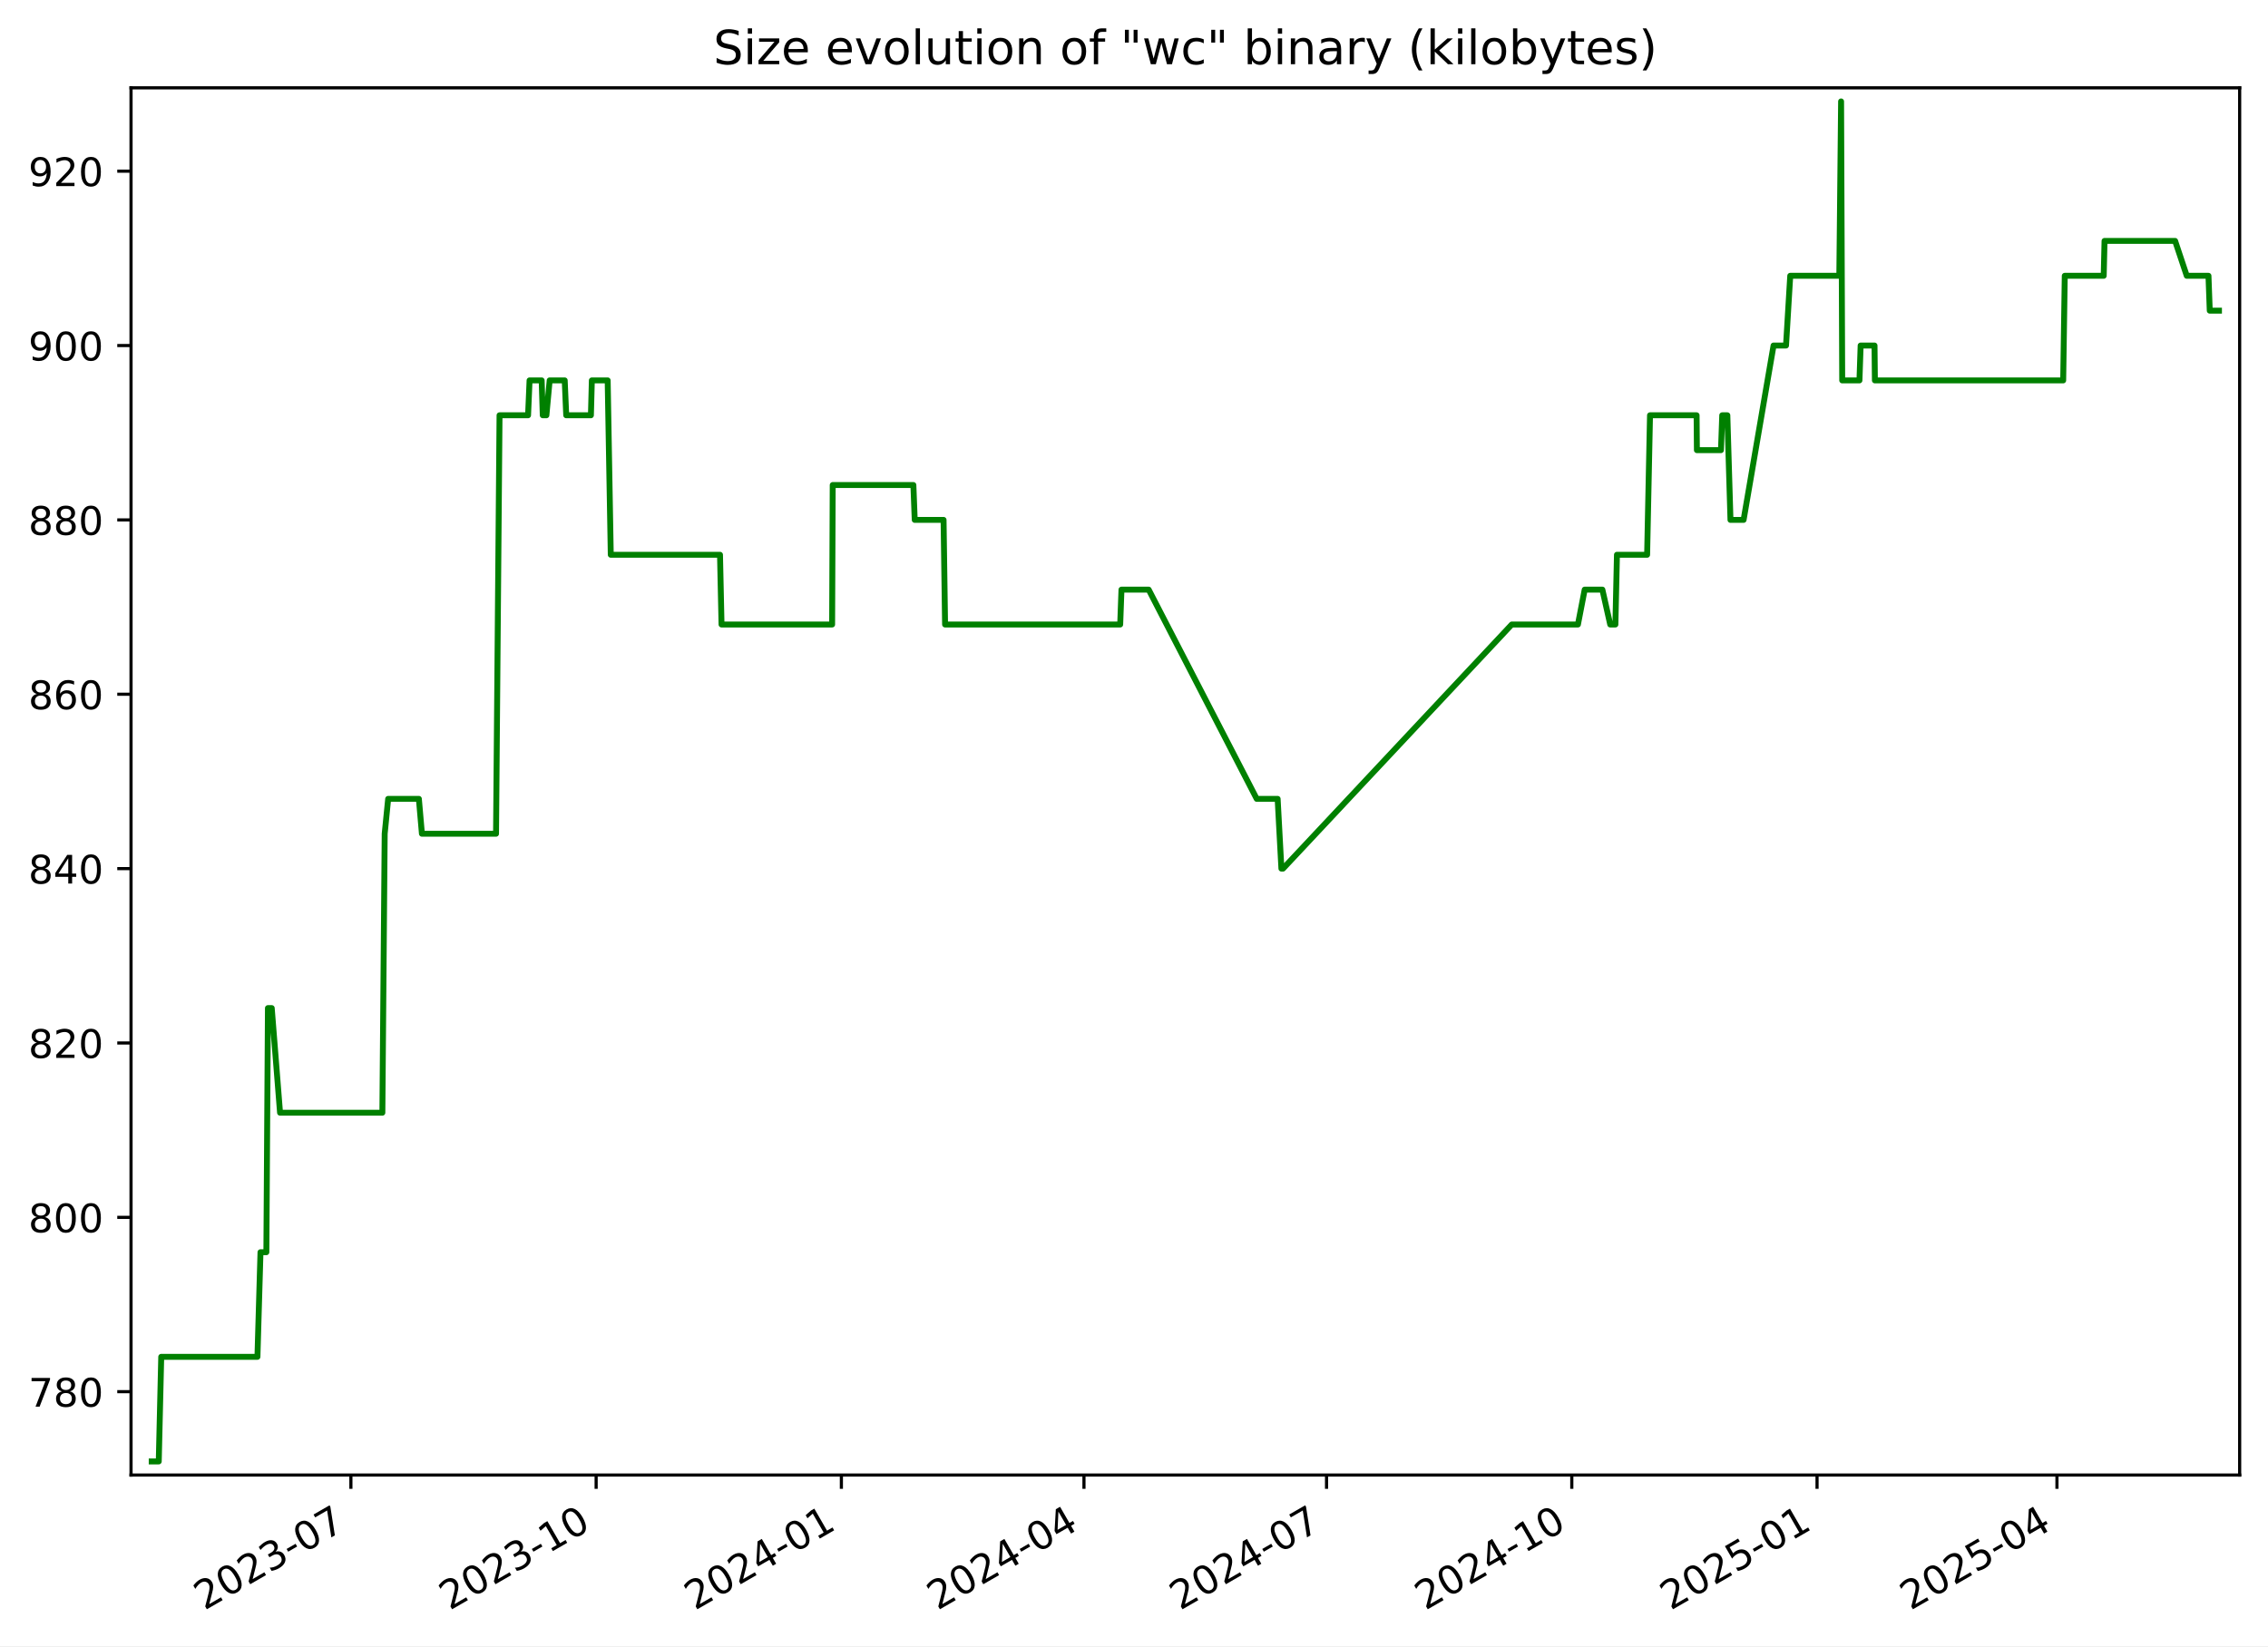
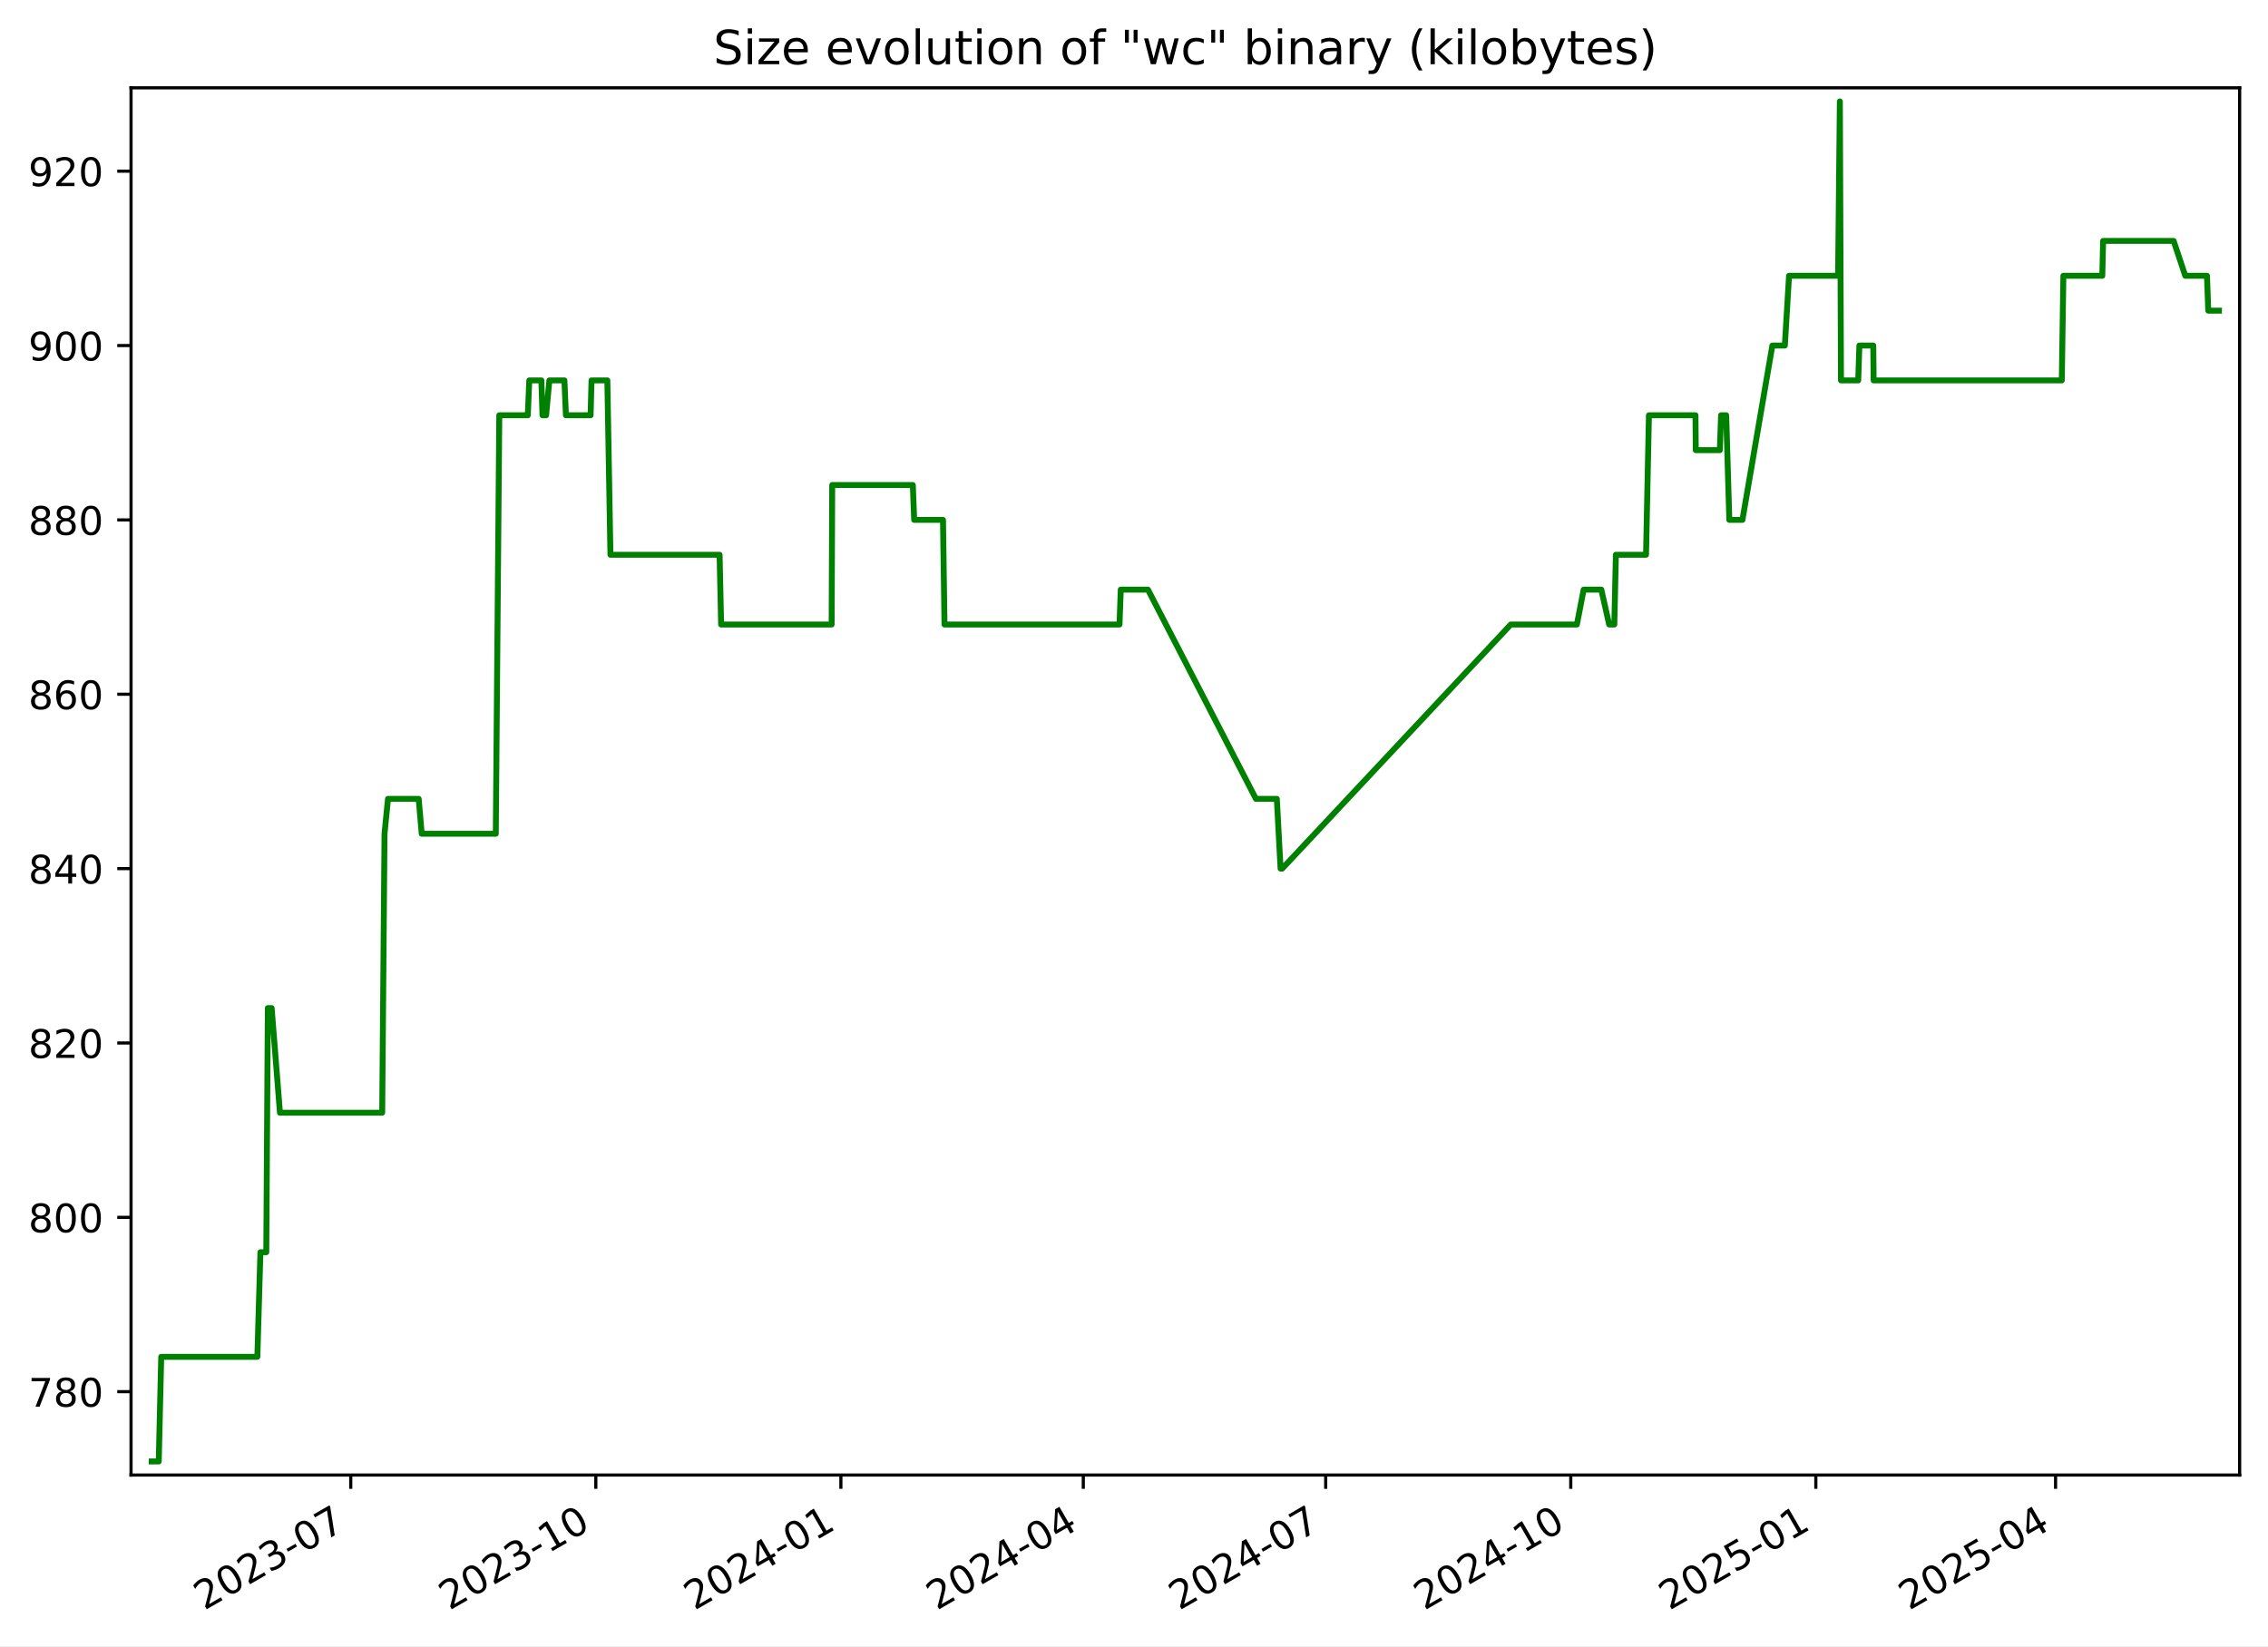
<svg xmlns="http://www.w3.org/2000/svg" xmlns:xlink="http://www.w3.org/1999/xlink" width="576.168pt" height="418.303pt" viewBox="0 0 576.168 418.303" version="1.1">
  <defs>
    <style type="text/css">*{stroke-linejoin: round; stroke-linecap: butt}</style>
  </defs>
  <g id="figure_1">
    <g id="patch_1">
      <path d="M -0 418.303  L 576.168 418.303  L 576.168 0  L -0 0  z " style="fill: #ffffff" />
    </g>
    <g id="axes_1">
      <g id="patch_2">
        <path d="M 33.288 374.83  L 568.967 374.83  L 568.967 22.318  L 33.288 22.318  z " style="fill: #ffffff" />
      </g>
      <g id="matplotlib.axis_1">
        <g id="xtick_1">
          <g id="line2d_1">
            <defs>
-               <path id="m556f77f9e6" d="M 0 0  L 0 3.5  " style="stroke: #000000; stroke-width: 0.8" />
+               <path id="maf110971ac" d="M 0 0  L 0 3.5  " style="stroke: #000000; stroke-width: 0.8" />
            </defs>
            <g>
-               <use xlink:href="#m556f77f9e6" x="89.141" y="374.83" style="stroke: #000000; stroke-width: 0.8" />
+               <use xlink:href="#maf110971ac" x="89.104" y="374.83" style="stroke: #000000; stroke-width: 0.8" />
            </g>
          </g>
          <g id="text_1">
-             <g transform="translate(51.91588 409.302) rotate(-30) scale(0.1 -0.1)">
+             <g transform="translate(51.87913 409.302) rotate(-30) scale(0.1 -0.1)">
              <defs>
                <path id="DejaVuSans-32" d="M 1228 531  L 3431 531  L 3431 0  L 469 0  L 469 531  Q 828 903 1448 1529  Q 2069 2156 2228 2338  Q 2531 2678 2651 2914  Q 2772 3150 2772 3378  Q 2772 3750 2511 3984  Q 2250 4219 1831 4219  Q 1534 4219 1204 4116  Q 875 4013 500 3803  L 500 4441  Q 881 4594 1212 4672  Q 1544 4750 1819 4750  Q 2544 4750 2975 4387  Q 3406 4025 3406 3419  Q 3406 3131 3298 2873  Q 3191 2616 2906 2266  Q 2828 2175 2409 1742  Q 1991 1309 1228 531  z " transform="scale(0.015625)" />
                <path id="DejaVuSans-30" d="M 2034 4250  Q 1547 4250 1301 3770  Q 1056 3291 1056 2328  Q 1056 1369 1301 889  Q 1547 409 2034 409  Q 2525 409 2770 889  Q 3016 1369 3016 2328  Q 3016 3291 2770 3770  Q 2525 4250 2034 4250  z M 2034 4750  Q 2819 4750 3233 4129  Q 3647 3509 3647 2328  Q 3647 1150 3233 529  Q 2819 -91 2034 -91  Q 1250 -91 836 529  Q 422 1150 422 2328  Q 422 3509 836 4129  Q 1250 4750 2034 4750  z " transform="scale(0.015625)" />
                <path id="DejaVuSans-33" d="M 2597 2516  Q 3050 2419 3304 2112  Q 3559 1806 3559 1356  Q 3559 666 3084 287  Q 2609 -91 1734 -91  Q 1441 -91 1130 -33  Q 819 25 488 141  L 488 750  Q 750 597 1062 519  Q 1375 441 1716 441  Q 2309 441 2620 675  Q 2931 909 2931 1356  Q 2931 1769 2642 2001  Q 2353 2234 1838 2234  L 1294 2234  L 1294 2753  L 1863 2753  Q 2328 2753 2575 2939  Q 2822 3125 2822 3475  Q 2822 3834 2567 4026  Q 2313 4219 1838 4219  Q 1578 4219 1281 4162  Q 984 4106 628 3988  L 628 4550  Q 988 4650 1302 4700  Q 1616 4750 1894 4750  Q 2613 4750 3031 4423  Q 3450 4097 3450 3541  Q 3450 3153 3228 2886  Q 3006 2619 2597 2516  z " transform="scale(0.015625)" />
                <path id="DejaVuSans-2d" d="M 313 2009  L 1997 2009  L 1997 1497  L 313 1497  L 313 2009  z " transform="scale(0.015625)" />
                <path id="DejaVuSans-37" d="M 525 4666  L 3525 4666  L 3525 4397  L 1831 0  L 1172 0  L 2766 4134  L 525 4134  L 525 4666  z " transform="scale(0.015625)" />
              </defs>
              <use xlink:href="#DejaVuSans-32" />
              <use xlink:href="#DejaVuSans-30" x="63.623" />
              <use xlink:href="#DejaVuSans-32" x="127.246" />
              <use xlink:href="#DejaVuSans-33" x="190.869" />
              <use xlink:href="#DejaVuSans-2d" x="254.492" />
              <use xlink:href="#DejaVuSans-30" x="290.576" />
              <use xlink:href="#DejaVuSans-37" x="354.199" />
            </g>
          </g>
        </g>
        <g id="xtick_2">
          <g id="line2d_2">
            <g>
-               <use xlink:href="#m556f77f9e6" x="151.444" y="374.83" style="stroke: #000000; stroke-width: 0.8" />
+               <use xlink:href="#maf110971ac" x="151.362" y="374.83" style="stroke: #000000; stroke-width: 0.8" />
            </g>
          </g>
          <g id="text_2">
-             <g transform="translate(114.2191 409.302) rotate(-30) scale(0.1 -0.1)">
+             <g transform="translate(114.1371 409.302) rotate(-30) scale(0.1 -0.1)">
              <defs>
                <path id="DejaVuSans-31" d="M 794 531  L 1825 531  L 1825 4091  L 703 3866  L 703 4441  L 1819 4666  L 2450 4666  L 2450 531  L 3481 531  L 3481 0  L 794 0  L 794 531  z " transform="scale(0.015625)" />
              </defs>
              <use xlink:href="#DejaVuSans-32" />
              <use xlink:href="#DejaVuSans-30" x="63.623" />
              <use xlink:href="#DejaVuSans-32" x="127.246" />
              <use xlink:href="#DejaVuSans-33" x="190.869" />
              <use xlink:href="#DejaVuSans-2d" x="254.492" />
              <use xlink:href="#DejaVuSans-31" x="290.576" />
              <use xlink:href="#DejaVuSans-30" x="354.199" />
            </g>
          </g>
        </g>
        <g id="xtick_3">
          <g id="line2d_3">
            <g>
-               <use xlink:href="#m556f77f9e6" x="213.747" y="374.83" style="stroke: #000000; stroke-width: 0.8" />
+               <use xlink:href="#maf110971ac" x="213.62" y="374.83" style="stroke: #000000; stroke-width: 0.8" />
            </g>
          </g>
          <g id="text_3">
-             <g transform="translate(176.5223 409.302) rotate(-30) scale(0.1 -0.1)">
+             <g transform="translate(176.3951 409.302) rotate(-30) scale(0.1 -0.1)">
              <defs>
                <path id="DejaVuSans-34" d="M 2419 4116  L 825 1625  L 2419 1625  L 2419 4116  z M 2253 4666  L 3047 4666  L 3047 1625  L 3713 1625  L 3713 1100  L 3047 1100  L 3047 0  L 2419 0  L 2419 1100  L 313 1100  L 313 1709  L 2253 4666  z " transform="scale(0.015625)" />
              </defs>
              <use xlink:href="#DejaVuSans-32" />
              <use xlink:href="#DejaVuSans-30" x="63.623" />
              <use xlink:href="#DejaVuSans-32" x="127.246" />
              <use xlink:href="#DejaVuSans-34" x="190.869" />
              <use xlink:href="#DejaVuSans-2d" x="254.492" />
              <use xlink:href="#DejaVuSans-30" x="290.576" />
              <use xlink:href="#DejaVuSans-31" x="354.199" />
            </g>
          </g>
        </g>
        <g id="xtick_4">
          <g id="line2d_4">
            <g>
-               <use xlink:href="#m556f77f9e6" x="275.373" y="374.83" style="stroke: #000000; stroke-width: 0.8" />
+               <use xlink:href="#maf110971ac" x="275.201" y="374.83" style="stroke: #000000; stroke-width: 0.8" />
            </g>
          </g>
          <g id="text_4">
-             <g transform="translate(238.1483 409.302) rotate(-30) scale(0.1 -0.1)">
+             <g transform="translate(237.9763 409.302) rotate(-30) scale(0.1 -0.1)">
              <use xlink:href="#DejaVuSans-32" />
              <use xlink:href="#DejaVuSans-30" x="63.623" />
              <use xlink:href="#DejaVuSans-32" x="127.246" />
              <use xlink:href="#DejaVuSans-34" x="190.869" />
              <use xlink:href="#DejaVuSans-2d" x="254.492" />
              <use xlink:href="#DejaVuSans-30" x="290.576" />
              <use xlink:href="#DejaVuSans-34" x="354.199" />
            </g>
          </g>
        </g>
        <g id="xtick_5">
          <g id="line2d_5">
            <g>
-               <use xlink:href="#m556f77f9e6" x="336.999" y="374.83" style="stroke: #000000; stroke-width: 0.8" />
+               <use xlink:href="#maf110971ac" x="336.782" y="374.83" style="stroke: #000000; stroke-width: 0.8" />
            </g>
          </g>
          <g id="text_5">
-             <g transform="translate(299.7743 409.302) rotate(-30) scale(0.1 -0.1)">
+             <g transform="translate(299.5576 409.302) rotate(-30) scale(0.1 -0.1)">
              <use xlink:href="#DejaVuSans-32" />
              <use xlink:href="#DejaVuSans-30" x="63.623" />
              <use xlink:href="#DejaVuSans-32" x="127.246" />
              <use xlink:href="#DejaVuSans-34" x="190.869" />
              <use xlink:href="#DejaVuSans-2d" x="254.492" />
              <use xlink:href="#DejaVuSans-30" x="290.576" />
              <use xlink:href="#DejaVuSans-37" x="354.199" />
            </g>
          </g>
        </g>
        <g id="xtick_6">
          <g id="line2d_6">
            <g>
-               <use xlink:href="#m556f77f9e6" x="399.302" y="374.83" style="stroke: #000000; stroke-width: 0.8" />
+               <use xlink:href="#maf110971ac" x="399.04" y="374.83" style="stroke: #000000; stroke-width: 0.8" />
            </g>
          </g>
          <g id="text_6">
-             <g transform="translate(362.0775 409.302) rotate(-30) scale(0.1 -0.1)">
+             <g transform="translate(361.8155 409.302) rotate(-30) scale(0.1 -0.1)">
              <use xlink:href="#DejaVuSans-32" />
              <use xlink:href="#DejaVuSans-30" x="63.623" />
              <use xlink:href="#DejaVuSans-32" x="127.246" />
              <use xlink:href="#DejaVuSans-34" x="190.869" />
              <use xlink:href="#DejaVuSans-2d" x="254.492" />
              <use xlink:href="#DejaVuSans-31" x="290.576" />
              <use xlink:href="#DejaVuSans-30" x="354.199" />
            </g>
          </g>
        </g>
        <g id="xtick_7">
          <g id="line2d_7">
            <g>
-               <use xlink:href="#m556f77f9e6" x="461.606" y="374.83" style="stroke: #000000; stroke-width: 0.8" />
+               <use xlink:href="#maf110971ac" x="461.298" y="374.83" style="stroke: #000000; stroke-width: 0.8" />
            </g>
          </g>
          <g id="text_7">
-             <g transform="translate(424.3807 409.302) rotate(-30) scale(0.1 -0.1)">
+             <g transform="translate(424.0735 409.302) rotate(-30) scale(0.1 -0.1)">
              <defs>
                <path id="DejaVuSans-35" d="M 691 4666  L 3169 4666  L 3169 4134  L 1269 4134  L 1269 2991  Q 1406 3038 1543 3061  Q 1681 3084 1819 3084  Q 2600 3084 3056 2656  Q 3513 2228 3513 1497  Q 3513 744 3044 326  Q 2575 -91 1722 -91  Q 1428 -91 1123 -41  Q 819 9 494 109  L 494 744  Q 775 591 1075 516  Q 1375 441 1709 441  Q 2250 441 2565 725  Q 2881 1009 2881 1497  Q 2881 1984 2565 2268  Q 2250 2553 1709 2553  Q 1456 2553 1204 2497  Q 953 2441 691 2322  L 691 4666  z " transform="scale(0.015625)" />
              </defs>
              <use xlink:href="#DejaVuSans-32" />
              <use xlink:href="#DejaVuSans-30" x="63.623" />
              <use xlink:href="#DejaVuSans-32" x="127.246" />
              <use xlink:href="#DejaVuSans-35" x="190.869" />
              <use xlink:href="#DejaVuSans-2d" x="254.492" />
              <use xlink:href="#DejaVuSans-30" x="290.576" />
              <use xlink:href="#DejaVuSans-31" x="354.199" />
            </g>
          </g>
        </g>
        <g id="xtick_8">
          <g id="line2d_8">
            <g>
-               <use xlink:href="#m556f77f9e6" x="522.554" y="374.83" style="stroke: #000000; stroke-width: 0.8" />
+               <use xlink:href="#maf110971ac" x="522.203" y="374.83" style="stroke: #000000; stroke-width: 0.8" />
            </g>
          </g>
          <g id="text_8">
-             <g transform="translate(485.3295 409.302) rotate(-30) scale(0.1 -0.1)">
+             <g transform="translate(484.978 409.302) rotate(-30) scale(0.1 -0.1)">
              <use xlink:href="#DejaVuSans-32" />
              <use xlink:href="#DejaVuSans-30" x="63.623" />
              <use xlink:href="#DejaVuSans-32" x="127.246" />
              <use xlink:href="#DejaVuSans-35" x="190.869" />
              <use xlink:href="#DejaVuSans-2d" x="254.492" />
              <use xlink:href="#DejaVuSans-30" x="290.576" />
              <use xlink:href="#DejaVuSans-34" x="354.199" />
            </g>
          </g>
        </g>
      </g>
      <g id="matplotlib.axis_2">
        <g id="ytick_1">
          <g id="line2d_9">
            <defs>
-               <path id="mea021e853e" d="M 0 0  L -3.5 0  " style="stroke: #000000; stroke-width: 0.8" />
+               <path id="m9abf7d81a0" d="M 0 0  L -3.5 0  " style="stroke: #000000; stroke-width: 0.8" />
            </defs>
            <g>
-               <use xlink:href="#mea021e853e" x="33.288" y="353.651" style="stroke: #000000; stroke-width: 0.8" />
+               <use xlink:href="#m9abf7d81a0" x="33.288" y="353.651" style="stroke: #000000; stroke-width: 0.8" />
            </g>
          </g>
          <g id="text_9">
            <g transform="translate(7.2 357.4503) scale(0.1 -0.1)">
              <defs>
                <path id="DejaVuSans-38" d="M 2034 2216  Q 1584 2216 1326 1975  Q 1069 1734 1069 1313  Q 1069 891 1326 650  Q 1584 409 2034 409  Q 2484 409 2743 651  Q 3003 894 3003 1313  Q 3003 1734 2745 1975  Q 2488 2216 2034 2216  z M 1403 2484  Q 997 2584 770 2862  Q 544 3141 544 3541  Q 544 4100 942 4425  Q 1341 4750 2034 4750  Q 2731 4750 3128 4425  Q 3525 4100 3525 3541  Q 3525 3141 3298 2862  Q 3072 2584 2669 2484  Q 3125 2378 3379 2068  Q 3634 1759 3634 1313  Q 3634 634 3220 271  Q 2806 -91 2034 -91  Q 1263 -91 848 271  Q 434 634 434 1313  Q 434 1759 690 2068  Q 947 2378 1403 2484  z M 1172 3481  Q 1172 3119 1398 2916  Q 1625 2713 2034 2713  Q 2441 2713 2670 2916  Q 2900 3119 2900 3481  Q 2900 3844 2670 4047  Q 2441 4250 2034 4250  Q 1625 4250 1398 4047  Q 1172 3844 1172 3481  z " transform="scale(0.015625)" />
              </defs>
              <use xlink:href="#DejaVuSans-37" />
              <use xlink:href="#DejaVuSans-38" x="63.623" />
              <use xlink:href="#DejaVuSans-30" x="127.246" />
            </g>
          </g>
        </g>
        <g id="ytick_2">
          <g id="line2d_10">
            <g>
-               <use xlink:href="#mea021e853e" x="33.288" y="309.343" style="stroke: #000000; stroke-width: 0.8" />
+               <use xlink:href="#m9abf7d81a0" x="33.288" y="309.343" style="stroke: #000000; stroke-width: 0.8" />
            </g>
          </g>
          <g id="text_10">
            <g transform="translate(7.2 313.1426) scale(0.1 -0.1)">
              <use xlink:href="#DejaVuSans-38" />
              <use xlink:href="#DejaVuSans-30" x="63.623" />
              <use xlink:href="#DejaVuSans-30" x="127.246" />
            </g>
          </g>
        </g>
        <g id="ytick_3">
          <g id="line2d_11">
            <g>
-               <use xlink:href="#mea021e853e" x="33.288" y="265.036" style="stroke: #000000; stroke-width: 0.8" />
+               <use xlink:href="#m9abf7d81a0" x="33.288" y="265.036" style="stroke: #000000; stroke-width: 0.8" />
            </g>
          </g>
          <g id="text_11">
            <g transform="translate(7.2 268.8349) scale(0.1 -0.1)">
              <use xlink:href="#DejaVuSans-38" />
              <use xlink:href="#DejaVuSans-32" x="63.623" />
              <use xlink:href="#DejaVuSans-30" x="127.246" />
            </g>
          </g>
        </g>
        <g id="ytick_4">
          <g id="line2d_12">
            <g>
-               <use xlink:href="#mea021e853e" x="33.288" y="220.728" style="stroke: #000000; stroke-width: 0.8" />
+               <use xlink:href="#m9abf7d81a0" x="33.288" y="220.728" style="stroke: #000000; stroke-width: 0.8" />
            </g>
          </g>
          <g id="text_12">
            <g transform="translate(7.2 224.5272) scale(0.1 -0.1)">
              <use xlink:href="#DejaVuSans-38" />
              <use xlink:href="#DejaVuSans-34" x="63.623" />
              <use xlink:href="#DejaVuSans-30" x="127.246" />
            </g>
          </g>
        </g>
        <g id="ytick_5">
          <g id="line2d_13">
            <g>
-               <use xlink:href="#mea021e853e" x="33.288" y="176.42" style="stroke: #000000; stroke-width: 0.8" />
+               <use xlink:href="#m9abf7d81a0" x="33.288" y="176.42" style="stroke: #000000; stroke-width: 0.8" />
            </g>
          </g>
          <g id="text_13">
            <g transform="translate(7.2 180.2195) scale(0.1 -0.1)">
              <defs>
                <path id="DejaVuSans-36" d="M 2113 2584  Q 1688 2584 1439 2293  Q 1191 2003 1191 1497  Q 1191 994 1439 701  Q 1688 409 2113 409  Q 2538 409 2786 701  Q 3034 994 3034 1497  Q 3034 2003 2786 2293  Q 2538 2584 2113 2584  z M 3366 4563  L 3366 3988  Q 3128 4100 2886 4159  Q 2644 4219 2406 4219  Q 1781 4219 1451 3797  Q 1122 3375 1075 2522  Q 1259 2794 1537 2939  Q 1816 3084 2150 3084  Q 2853 3084 3261 2657  Q 3669 2231 3669 1497  Q 3669 778 3244 343  Q 2819 -91 2113 -91  Q 1303 -91 875 529  Q 447 1150 447 2328  Q 447 3434 972 4092  Q 1497 4750 2381 4750  Q 2619 4750 2861 4703  Q 3103 4656 3366 4563  z " transform="scale(0.015625)" />
              </defs>
              <use xlink:href="#DejaVuSans-38" />
              <use xlink:href="#DejaVuSans-36" x="63.623" />
              <use xlink:href="#DejaVuSans-30" x="127.246" />
            </g>
          </g>
        </g>
        <g id="ytick_6">
          <g id="line2d_14">
            <g>
-               <use xlink:href="#mea021e853e" x="33.288" y="132.113" style="stroke: #000000; stroke-width: 0.8" />
+               <use xlink:href="#m9abf7d81a0" x="33.288" y="132.113" style="stroke: #000000; stroke-width: 0.8" />
            </g>
          </g>
          <g id="text_14">
            <g transform="translate(7.2 135.9118) scale(0.1 -0.1)">
              <use xlink:href="#DejaVuSans-38" />
              <use xlink:href="#DejaVuSans-38" x="63.623" />
              <use xlink:href="#DejaVuSans-30" x="127.246" />
            </g>
          </g>
        </g>
        <g id="ytick_7">
          <g id="line2d_15">
            <g>
-               <use xlink:href="#mea021e853e" x="33.288" y="87.805" style="stroke: #000000; stroke-width: 0.8" />
+               <use xlink:href="#m9abf7d81a0" x="33.288" y="87.805" style="stroke: #000000; stroke-width: 0.8" />
            </g>
          </g>
          <g id="text_15">
            <g transform="translate(7.2 91.60411) scale(0.1 -0.1)">
              <defs>
                <path id="DejaVuSans-39" d="M 703 97  L 703 672  Q 941 559 1184 500  Q 1428 441 1663 441  Q 2288 441 2617 861  Q 2947 1281 2994 2138  Q 2813 1869 2534 1725  Q 2256 1581 1919 1581  Q 1219 1581 811 2004  Q 403 2428 403 3163  Q 403 3881 828 4315  Q 1253 4750 1959 4750  Q 2769 4750 3195 4129  Q 3622 3509 3622 2328  Q 3622 1225 3098 567  Q 2575 -91 1691 -91  Q 1453 -91 1209 -44  Q 966 3 703 97  z M 1959 2075  Q 2384 2075 2632 2365  Q 2881 2656 2881 3163  Q 2881 3666 2632 3958  Q 2384 4250 1959 4250  Q 1534 4250 1286 3958  Q 1038 3666 1038 3163  Q 1038 2656 1286 2365  Q 1534 2075 1959 2075  z " transform="scale(0.015625)" />
              </defs>
              <use xlink:href="#DejaVuSans-39" />
              <use xlink:href="#DejaVuSans-30" x="63.623" />
              <use xlink:href="#DejaVuSans-30" x="127.246" />
            </g>
          </g>
        </g>
        <g id="ytick_8">
          <g id="line2d_16">
            <g>
-               <use xlink:href="#mea021e853e" x="33.288" y="43.497" style="stroke: #000000; stroke-width: 0.8" />
+               <use xlink:href="#m9abf7d81a0" x="33.288" y="43.497" style="stroke: #000000; stroke-width: 0.8" />
            </g>
          </g>
          <g id="text_16">
            <g transform="translate(7.2 47.29642) scale(0.1 -0.1)">
              <use xlink:href="#DejaVuSans-39" />
              <use xlink:href="#DejaVuSans-32" x="63.623" />
              <use xlink:href="#DejaVuSans-30" x="127.246" />
            </g>
          </g>
        </g>
      </g>
      <g id="line2d_17">
-         <path d="M 38.539 371.374  L 40.332 371.374  L 40.959 344.79  L 65.401 344.79  L 66.175 318.205  L 67.668 318.205  L 68.065 256.174  L 69.032 256.174  L 71.143 282.759  L 97.138 282.759  L 97.728 211.866  L 98.609 203.005  L 106.415 203.005  L 107.184 211.866  L 126.014 211.866  L 126.905 105.528  L 134.151 105.528  L 134.532 96.666  L 137.605 96.666  L 137.885 105.528  L 138.808 105.528  L 139.636 96.666  L 143.463 96.666  L 143.844 105.528  L 150.117 105.528  L 150.354 96.666  L 154.376 96.666  L 155.162 140.974  L 182.913 140.974  L 183.3 158.697  L 211.397 158.697  L 211.543 123.251  L 232.038 123.251  L 232.379 132.113  L 239.708 132.113  L 240.088 158.697  L 284.577 158.697  L 284.901 149.836  L 291.816 149.836  L 319.264 203.005  L 324.576 203.005  L 325.53 220.728  L 325.942 220.728  L 384.055 158.697  L 400.863 158.697  L 402.578 149.836  L 407.072 149.836  L 409.064 158.697  L 410.379 158.697  L 410.773 140.974  L 418.439 140.974  L 419.172 105.528  L 431.01 105.528  L 431.083 114.39  L 437.202 114.39  L 437.519 105.528  L 438.819 105.528  L 439.614 132.113  L 442.948 132.113  L 450.555 87.805  L 453.726 87.805  L 454.797 70.082  L 467.264 70.082  L 467.715 25.774  L 468 96.666  L 472.38 96.666  L 472.679 87.805  L 476.209 87.805  L 476.302 96.666  L 524.138 96.666  L 524.537 70.082  L 534.433 70.082  L 534.64 61.22  L 552.57 61.22  L 555.529 70.082  L 561.046 70.082  L 561.371 78.943  L 563.716 78.943  L 563.716 78.943  " clip-path="url(#pd2e992cbfa)" style="fill: none; stroke: #008000; stroke-width: 1.5; stroke-linecap: square" />
+         <path d="M 38.539 371.374  L 40.331 371.374  L 40.957 344.79  L 65.381 344.79  L 66.155 318.205  L 67.647 318.205  L 68.043 256.174  L 69.01 256.174  L 71.12 282.759  L 97.096 282.759  L 97.685 211.866  L 98.565 203.005  L 106.366 203.005  L 107.134 211.866  L 125.95 211.866  L 126.841 105.528  L 134.082 105.528  L 134.462 96.666  L 137.533 96.666  L 137.813 105.528  L 138.736 105.528  L 139.563 96.666  L 143.386 96.666  L 143.767 105.528  L 150.036 105.528  L 150.273 96.666  L 154.292 96.666  L 155.077 140.974  L 182.808 140.974  L 183.195 158.697  L 211.272 158.697  L 211.418 123.251  L 231.897 123.251  L 232.238 132.113  L 239.562 132.113  L 239.942 158.697  L 284.399 158.697  L 284.722 149.836  L 291.633 149.836  L 319.06 203.005  L 324.368 203.005  L 325.322 220.728  L 325.734 220.728  L 383.804 158.697  L 400.6 158.697  L 402.313 149.836  L 406.804 149.836  L 408.795 158.697  L 410.109 158.697  L 410.503 140.974  L 418.163 140.974  L 418.895 105.528  L 430.725 105.528  L 430.798 114.39  L 436.913 114.39  L 437.229 105.528  L 438.528 105.528  L 439.322 132.113  L 442.654 132.113  L 450.255 87.805  L 453.424 87.805  L 454.495 70.082  L 466.953 70.082  L 467.404 25.774  L 467.688 96.666  L 472.065 96.666  L 472.364 87.805  L 475.891 87.805  L 475.984 96.666  L 523.786 96.666  L 524.184 70.082  L 534.073 70.082  L 534.28 61.22  L 552.197 61.22  L 555.154 70.082  L 560.667 70.082  L 560.992 78.943  L 563.716 78.943  L 563.716 78.943  " clip-path="url(#p00b55e3a5d)" style="fill: none; stroke: #008000; stroke-width: 1.5; stroke-linecap: square" />
      </g>
      <g id="patch_3">
        <path d="M 33.288 374.83  L 33.288 22.318  " style="fill: none; stroke: #000000; stroke-width: 0.8; stroke-linejoin: miter; stroke-linecap: square" />
      </g>
      <g id="patch_4">
        <path d="M 568.967 374.83  L 568.967 22.318  " style="fill: none; stroke: #000000; stroke-width: 0.8; stroke-linejoin: miter; stroke-linecap: square" />
      </g>
      <g id="patch_5">
        <path d="M 33.288 374.83  L 568.967 374.83  " style="fill: none; stroke: #000000; stroke-width: 0.8; stroke-linejoin: miter; stroke-linecap: square" />
      </g>
      <g id="patch_6">
        <path d="M 33.288 22.318  L 568.967 22.318  " style="fill: none; stroke: #000000; stroke-width: 0.8; stroke-linejoin: miter; stroke-linecap: square" />
      </g>
      <g id="text_17">
        <g transform="translate(181.2259 16.31812) scale(0.12 -0.12)">
          <defs>
            <path id="DejaVuSans-53" d="M 3425 4513  L 3425 3897  Q 3066 4069 2747 4153  Q 2428 4238 2131 4238  Q 1616 4238 1336 4038  Q 1056 3838 1056 3469  Q 1056 3159 1242 3001  Q 1428 2844 1947 2747  L 2328 2669  Q 3034 2534 3370 2195  Q 3706 1856 3706 1288  Q 3706 609 3251 259  Q 2797 -91 1919 -91  Q 1588 -91 1214 -16  Q 841 59 441 206  L 441 856  Q 825 641 1194 531  Q 1563 422 1919 422  Q 2459 422 2753 634  Q 3047 847 3047 1241  Q 3047 1584 2836 1778  Q 2625 1972 2144 2069  L 1759 2144  Q 1053 2284 737 2584  Q 422 2884 422 3419  Q 422 4038 858 4394  Q 1294 4750 2059 4750  Q 2388 4750 2728 4690  Q 3069 4631 3425 4513  z " transform="scale(0.015625)" />
            <path id="DejaVuSans-69" d="M 603 3500  L 1178 3500  L 1178 0  L 603 0  L 603 3500  z M 603 4863  L 1178 4863  L 1178 4134  L 603 4134  L 603 4863  z " transform="scale(0.015625)" />
            <path id="DejaVuSans-7a" d="M 353 3500  L 3084 3500  L 3084 2975  L 922 459  L 3084 459  L 3084 0  L 275 0  L 275 525  L 2438 3041  L 353 3041  L 353 3500  z " transform="scale(0.015625)" />
            <path id="DejaVuSans-65" d="M 3597 1894  L 3597 1613  L 953 1613  Q 991 1019 1311 708  Q 1631 397 2203 397  Q 2534 397 2845 478  Q 3156 559 3463 722  L 3463 178  Q 3153 47 2828 -22  Q 2503 -91 2169 -91  Q 1331 -91 842 396  Q 353 884 353 1716  Q 353 2575 817 3079  Q 1281 3584 2069 3584  Q 2775 3584 3186 3129  Q 3597 2675 3597 1894  z M 3022 2063  Q 3016 2534 2758 2815  Q 2500 3097 2075 3097  Q 1594 3097 1305 2825  Q 1016 2553 972 2059  L 3022 2063  z " transform="scale(0.015625)" />
            <path id="DejaVuSans-20" transform="scale(0.015625)" />
            <path id="DejaVuSans-76" d="M 191 3500  L 800 3500  L 1894 563  L 2988 3500  L 3597 3500  L 2284 0  L 1503 0  L 191 3500  z " transform="scale(0.015625)" />
            <path id="DejaVuSans-6f" d="M 1959 3097  Q 1497 3097 1228 2736  Q 959 2375 959 1747  Q 959 1119 1226 758  Q 1494 397 1959 397  Q 2419 397 2687 759  Q 2956 1122 2956 1747  Q 2956 2369 2687 2733  Q 2419 3097 1959 3097  z M 1959 3584  Q 2709 3584 3137 3096  Q 3566 2609 3566 1747  Q 3566 888 3137 398  Q 2709 -91 1959 -91  Q 1206 -91 779 398  Q 353 888 353 1747  Q 353 2609 779 3096  Q 1206 3584 1959 3584  z " transform="scale(0.015625)" />
            <path id="DejaVuSans-6c" d="M 603 4863  L 1178 4863  L 1178 0  L 603 0  L 603 4863  z " transform="scale(0.015625)" />
            <path id="DejaVuSans-75" d="M 544 1381  L 544 3500  L 1119 3500  L 1119 1403  Q 1119 906 1312 657  Q 1506 409 1894 409  Q 2359 409 2629 706  Q 2900 1003 2900 1516  L 2900 3500  L 3475 3500  L 3475 0  L 2900 0  L 2900 538  Q 2691 219 2414 64  Q 2138 -91 1772 -91  Q 1169 -91 856 284  Q 544 659 544 1381  z M 1991 3584  L 1991 3584  z " transform="scale(0.015625)" />
            <path id="DejaVuSans-74" d="M 1172 4494  L 1172 3500  L 2356 3500  L 2356 3053  L 1172 3053  L 1172 1153  Q 1172 725 1289 603  Q 1406 481 1766 481  L 2356 481  L 2356 0  L 1766 0  Q 1100 0 847 248  Q 594 497 594 1153  L 594 3053  L 172 3053  L 172 3500  L 594 3500  L 594 4494  L 1172 4494  z " transform="scale(0.015625)" />
            <path id="DejaVuSans-6e" d="M 3513 2113  L 3513 0  L 2938 0  L 2938 2094  Q 2938 2591 2744 2837  Q 2550 3084 2163 3084  Q 1697 3084 1428 2787  Q 1159 2491 1159 1978  L 1159 0  L 581 0  L 581 3500  L 1159 3500  L 1159 2956  Q 1366 3272 1645 3428  Q 1925 3584 2291 3584  Q 2894 3584 3203 3211  Q 3513 2838 3513 2113  z " transform="scale(0.015625)" />
            <path id="DejaVuSans-66" d="M 2375 4863  L 2375 4384  L 1825 4384  Q 1516 4384 1395 4259  Q 1275 4134 1275 3809  L 1275 3500  L 2222 3500  L 2222 3053  L 1275 3053  L 1275 0  L 697 0  L 697 3053  L 147 3053  L 147 3500  L 697 3500  L 697 3744  Q 697 4328 969 4595  Q 1241 4863 1831 4863  L 2375 4863  z " transform="scale(0.015625)" />
            <path id="DejaVuSans-22" d="M 1147 4666  L 1147 2931  L 616 2931  L 616 4666  L 1147 4666  z M 2328 4666  L 2328 2931  L 1797 2931  L 1797 4666  L 2328 4666  z " transform="scale(0.015625)" />
            <path id="DejaVuSans-77" d="M 269 3500  L 844 3500  L 1563 769  L 2278 3500  L 2956 3500  L 3675 769  L 4391 3500  L 4966 3500  L 4050 0  L 3372 0  L 2619 2869  L 1863 0  L 1184 0  L 269 3500  z " transform="scale(0.015625)" />
            <path id="DejaVuSans-63" d="M 3122 3366  L 3122 2828  Q 2878 2963 2633 3030  Q 2388 3097 2138 3097  Q 1578 3097 1268 2742  Q 959 2388 959 1747  Q 959 1106 1268 751  Q 1578 397 2138 397  Q 2388 397 2633 464  Q 2878 531 3122 666  L 3122 134  Q 2881 22 2623 -34  Q 2366 -91 2075 -91  Q 1284 -91 818 406  Q 353 903 353 1747  Q 353 2603 823 3093  Q 1294 3584 2113 3584  Q 2378 3584 2631 3529  Q 2884 3475 3122 3366  z " transform="scale(0.015625)" />
            <path id="DejaVuSans-62" d="M 3116 1747  Q 3116 2381 2855 2742  Q 2594 3103 2138 3103  Q 1681 3103 1420 2742  Q 1159 2381 1159 1747  Q 1159 1113 1420 752  Q 1681 391 2138 391  Q 2594 391 2855 752  Q 3116 1113 3116 1747  z M 1159 2969  Q 1341 3281 1617 3432  Q 1894 3584 2278 3584  Q 2916 3584 3314 3078  Q 3713 2572 3713 1747  Q 3713 922 3314 415  Q 2916 -91 2278 -91  Q 1894 -91 1617 61  Q 1341 213 1159 525  L 1159 0  L 581 0  L 581 4863  L 1159 4863  L 1159 2969  z " transform="scale(0.015625)" />
            <path id="DejaVuSans-61" d="M 2194 1759  Q 1497 1759 1228 1600  Q 959 1441 959 1056  Q 959 750 1161 570  Q 1363 391 1709 391  Q 2188 391 2477 730  Q 2766 1069 2766 1631  L 2766 1759  L 2194 1759  z M 3341 1997  L 3341 0  L 2766 0  L 2766 531  Q 2569 213 2275 61  Q 1981 -91 1556 -91  Q 1019 -91 701 211  Q 384 513 384 1019  Q 384 1609 779 1909  Q 1175 2209 1959 2209  L 2766 2209  L 2766 2266  Q 2766 2663 2505 2880  Q 2244 3097 1772 3097  Q 1472 3097 1187 3025  Q 903 2953 641 2809  L 641 3341  Q 956 3463 1253 3523  Q 1550 3584 1831 3584  Q 2591 3584 2966 3190  Q 3341 2797 3341 1997  z " transform="scale(0.015625)" />
            <path id="DejaVuSans-72" d="M 2631 2963  Q 2534 3019 2420 3045  Q 2306 3072 2169 3072  Q 1681 3072 1420 2755  Q 1159 2438 1159 1844  L 1159 0  L 581 0  L 581 3500  L 1159 3500  L 1159 2956  Q 1341 3275 1631 3429  Q 1922 3584 2338 3584  Q 2397 3584 2469 3576  Q 2541 3569 2628 3553  L 2631 2963  z " transform="scale(0.015625)" />
            <path id="DejaVuSans-79" d="M 2059 -325  Q 1816 -950 1584 -1140  Q 1353 -1331 966 -1331  L 506 -1331  L 506 -850  L 844 -850  Q 1081 -850 1212 -737  Q 1344 -625 1503 -206  L 1606 56  L 191 3500  L 800 3500  L 1894 763  L 2988 3500  L 3597 3500  L 2059 -325  z " transform="scale(0.015625)" />
            <path id="DejaVuSans-28" d="M 1984 4856  Q 1566 4138 1362 3434  Q 1159 2731 1159 2009  Q 1159 1288 1364 580  Q 1569 -128 1984 -844  L 1484 -844  Q 1016 -109 783 600  Q 550 1309 550 2009  Q 550 2706 781 3412  Q 1013 4119 1484 4856  L 1984 4856  z " transform="scale(0.015625)" />
            <path id="DejaVuSans-6b" d="M 581 4863  L 1159 4863  L 1159 1991  L 2875 3500  L 3609 3500  L 1753 1863  L 3688 0  L 2938 0  L 1159 1709  L 1159 0  L 581 0  L 581 4863  z " transform="scale(0.015625)" />
            <path id="DejaVuSans-73" d="M 2834 3397  L 2834 2853  Q 2591 2978 2328 3040  Q 2066 3103 1784 3103  Q 1356 3103 1142 2972  Q 928 2841 928 2578  Q 928 2378 1081 2264  Q 1234 2150 1697 2047  L 1894 2003  Q 2506 1872 2764 1633  Q 3022 1394 3022 966  Q 3022 478 2636 193  Q 2250 -91 1575 -91  Q 1294 -91 989 -36  Q 684 19 347 128  L 347 722  Q 666 556 975 473  Q 1284 391 1588 391  Q 1994 391 2212 530  Q 2431 669 2431 922  Q 2431 1156 2273 1281  Q 2116 1406 1581 1522  L 1381 1569  Q 847 1681 609 1914  Q 372 2147 372 2553  Q 372 3047 722 3315  Q 1072 3584 1716 3584  Q 2034 3584 2315 3537  Q 2597 3491 2834 3397  z " transform="scale(0.015625)" />
            <path id="DejaVuSans-29" d="M 513 4856  L 1013 4856  Q 1481 4119 1714 3412  Q 1947 2706 1947 2009  Q 1947 1309 1714 600  Q 1481 -109 1013 -844  L 513 -844  Q 928 -128 1133 580  Q 1338 1288 1338 2009  Q 1338 2731 1133 3434  Q 928 4138 513 4856  z " transform="scale(0.015625)" />
          </defs>
          <use xlink:href="#DejaVuSans-53" />
          <use xlink:href="#DejaVuSans-69" x="63.477" />
          <use xlink:href="#DejaVuSans-7a" x="91.26" />
          <use xlink:href="#DejaVuSans-65" x="143.75" />
          <use xlink:href="#DejaVuSans-20" x="205.273" />
          <use xlink:href="#DejaVuSans-65" x="237.061" />
          <use xlink:href="#DejaVuSans-76" x="298.584" />
          <use xlink:href="#DejaVuSans-6f" x="357.764" />
          <use xlink:href="#DejaVuSans-6c" x="418.945" />
          <use xlink:href="#DejaVuSans-75" x="446.729" />
          <use xlink:href="#DejaVuSans-74" x="510.107" />
          <use xlink:href="#DejaVuSans-69" x="549.316" />
          <use xlink:href="#DejaVuSans-6f" x="577.1" />
          <use xlink:href="#DejaVuSans-6e" x="638.281" />
          <use xlink:href="#DejaVuSans-20" x="701.66" />
          <use xlink:href="#DejaVuSans-6f" x="733.447" />
          <use xlink:href="#DejaVuSans-66" x="794.629" />
          <use xlink:href="#DejaVuSans-20" x="829.834" />
          <use xlink:href="#DejaVuSans-22" x="861.621" />
          <use xlink:href="#DejaVuSans-77" x="907.617" />
          <use xlink:href="#DejaVuSans-63" x="989.404" />
          <use xlink:href="#DejaVuSans-22" x="1044.385" />
          <use xlink:href="#DejaVuSans-20" x="1090.381" />
          <use xlink:href="#DejaVuSans-62" x="1122.168" />
          <use xlink:href="#DejaVuSans-69" x="1185.645" />
          <use xlink:href="#DejaVuSans-6e" x="1213.428" />
          <use xlink:href="#DejaVuSans-61" x="1276.807" />
          <use xlink:href="#DejaVuSans-72" x="1338.086" />
          <use xlink:href="#DejaVuSans-79" x="1379.199" />
          <use xlink:href="#DejaVuSans-20" x="1438.379" />
          <use xlink:href="#DejaVuSans-28" x="1470.166" />
          <use xlink:href="#DejaVuSans-6b" x="1509.18" />
          <use xlink:href="#DejaVuSans-69" x="1567.09" />
          <use xlink:href="#DejaVuSans-6c" x="1594.873" />
          <use xlink:href="#DejaVuSans-6f" x="1622.656" />
          <use xlink:href="#DejaVuSans-62" x="1683.838" />
          <use xlink:href="#DejaVuSans-79" x="1747.314" />
          <use xlink:href="#DejaVuSans-74" x="1806.494" />
          <use xlink:href="#DejaVuSans-65" x="1845.703" />
          <use xlink:href="#DejaVuSans-73" x="1907.227" />
          <use xlink:href="#DejaVuSans-29" x="1959.326" />
        </g>
      </g>
    </g>
  </g>
  <defs>
-     <clipPath id="pd2e992cbfa">
+     <clipPath id="p00b55e3a5d">
      <rect x="33.288" y="22.318" width="535.68" height="352.512" />
    </clipPath>
  </defs>
</svg>
